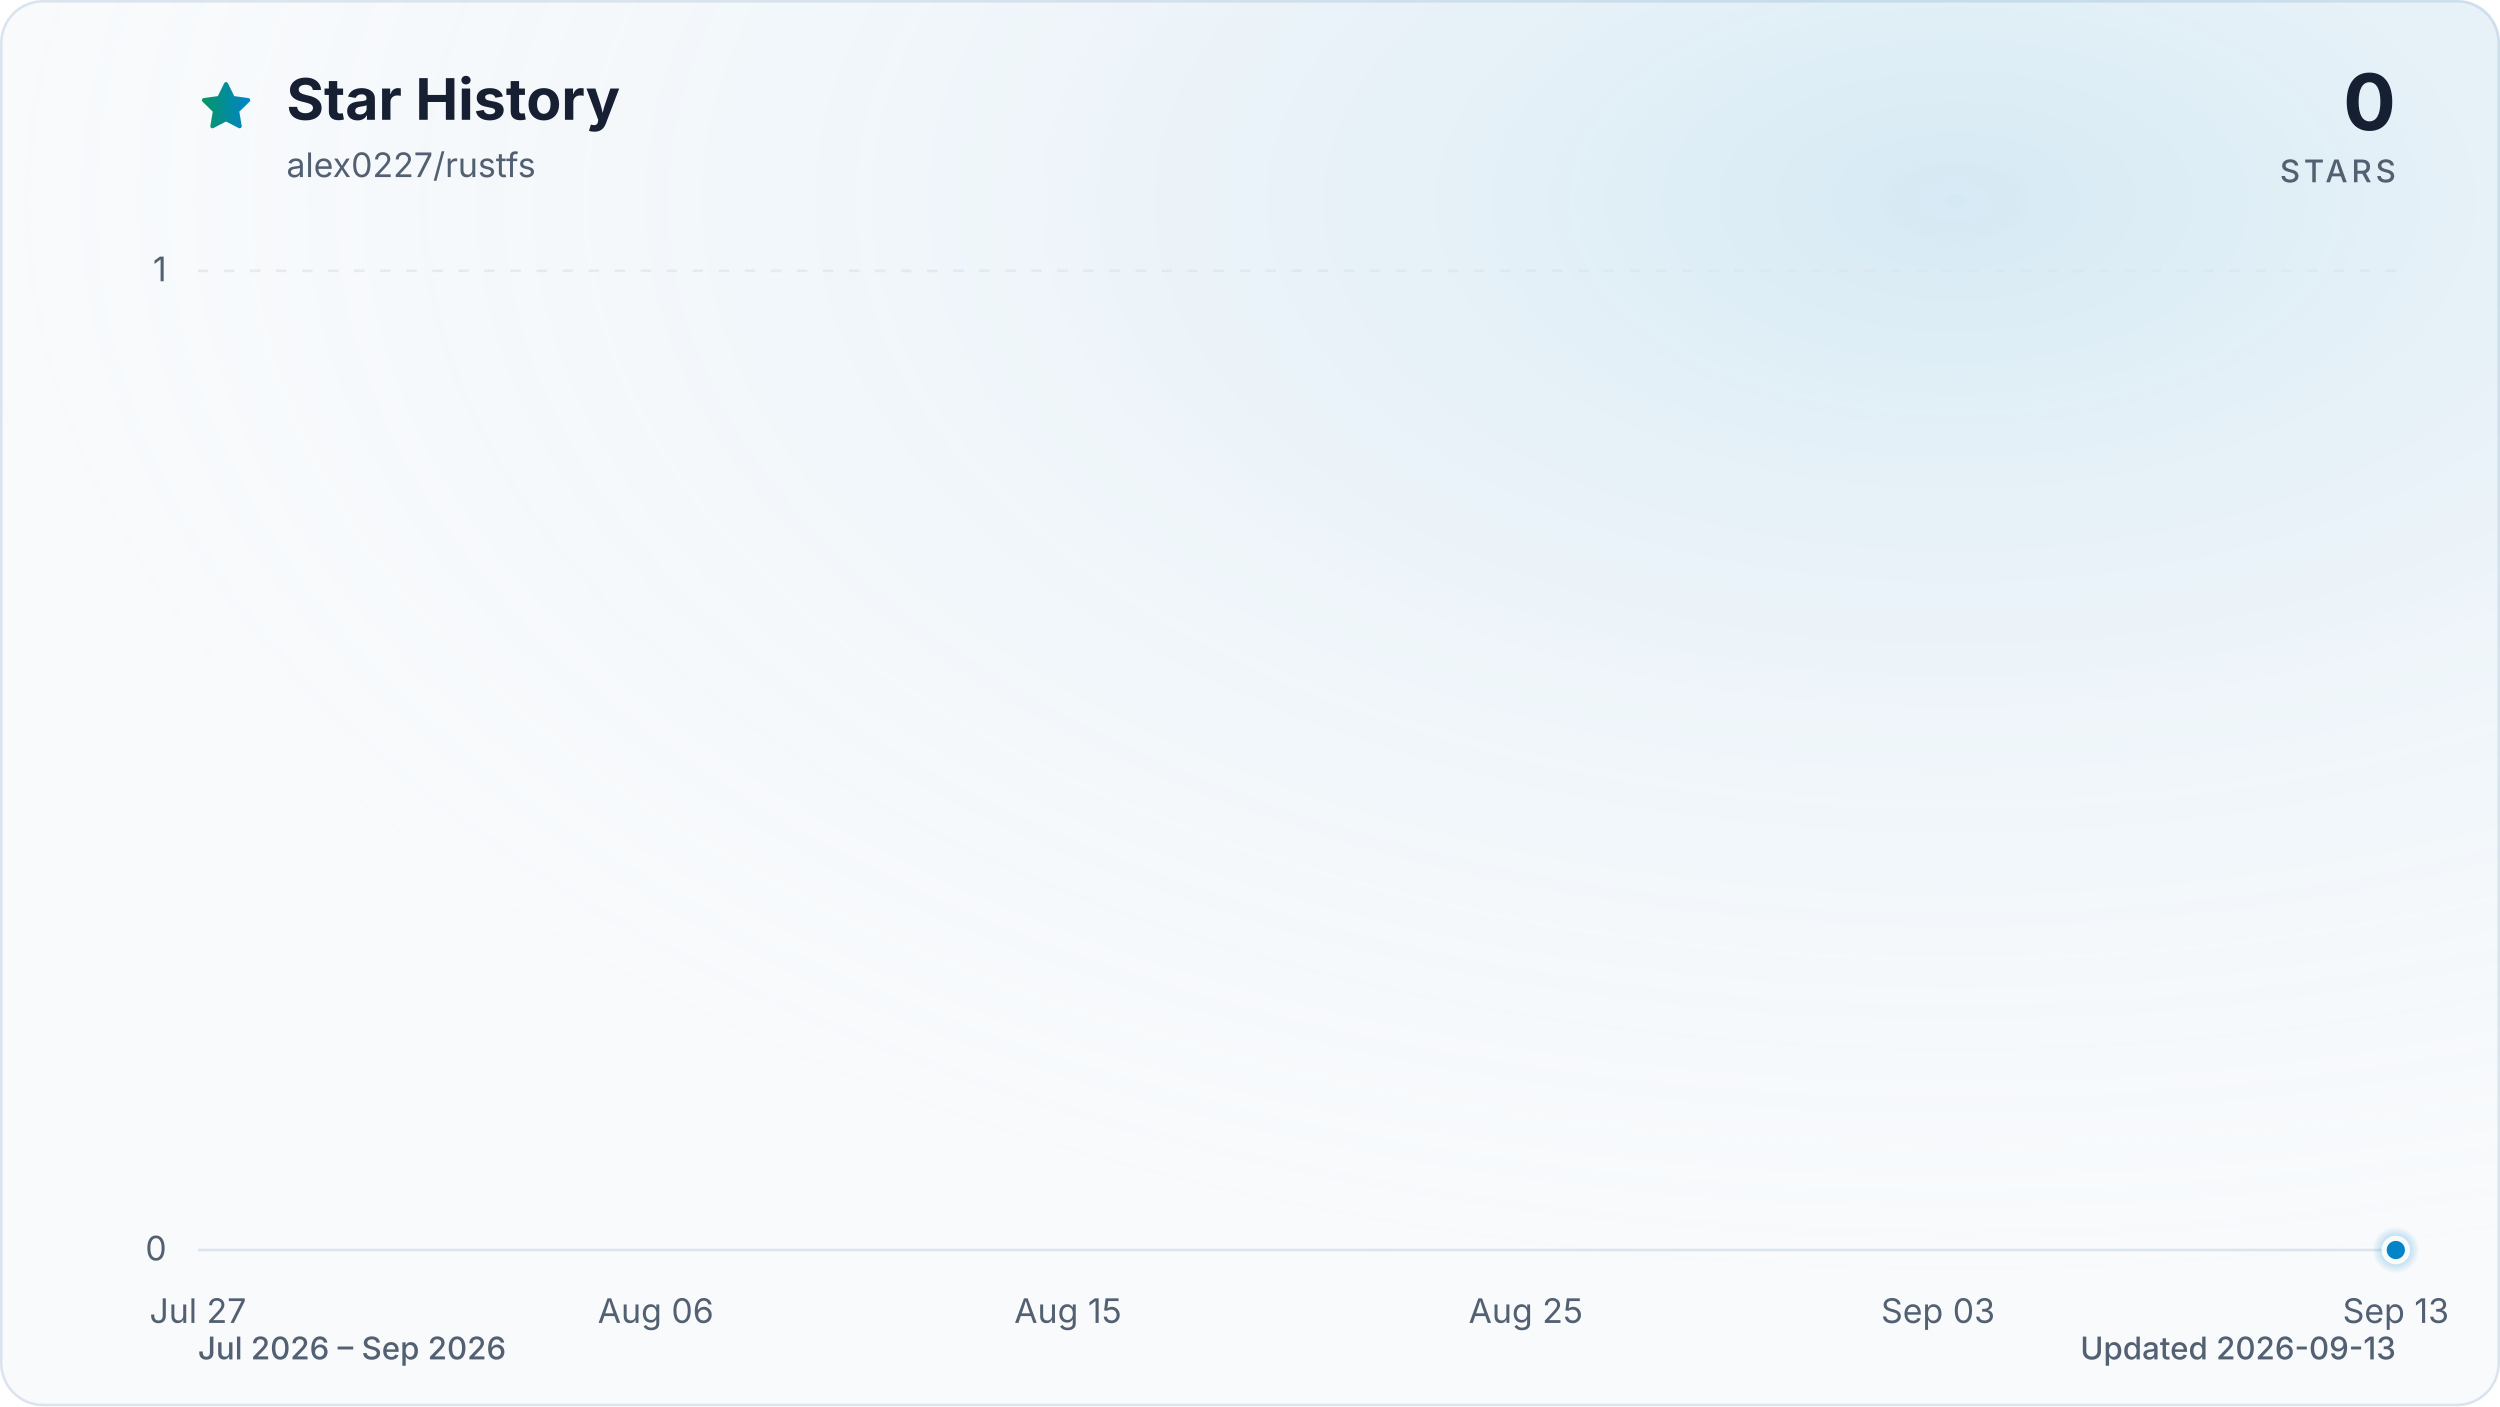
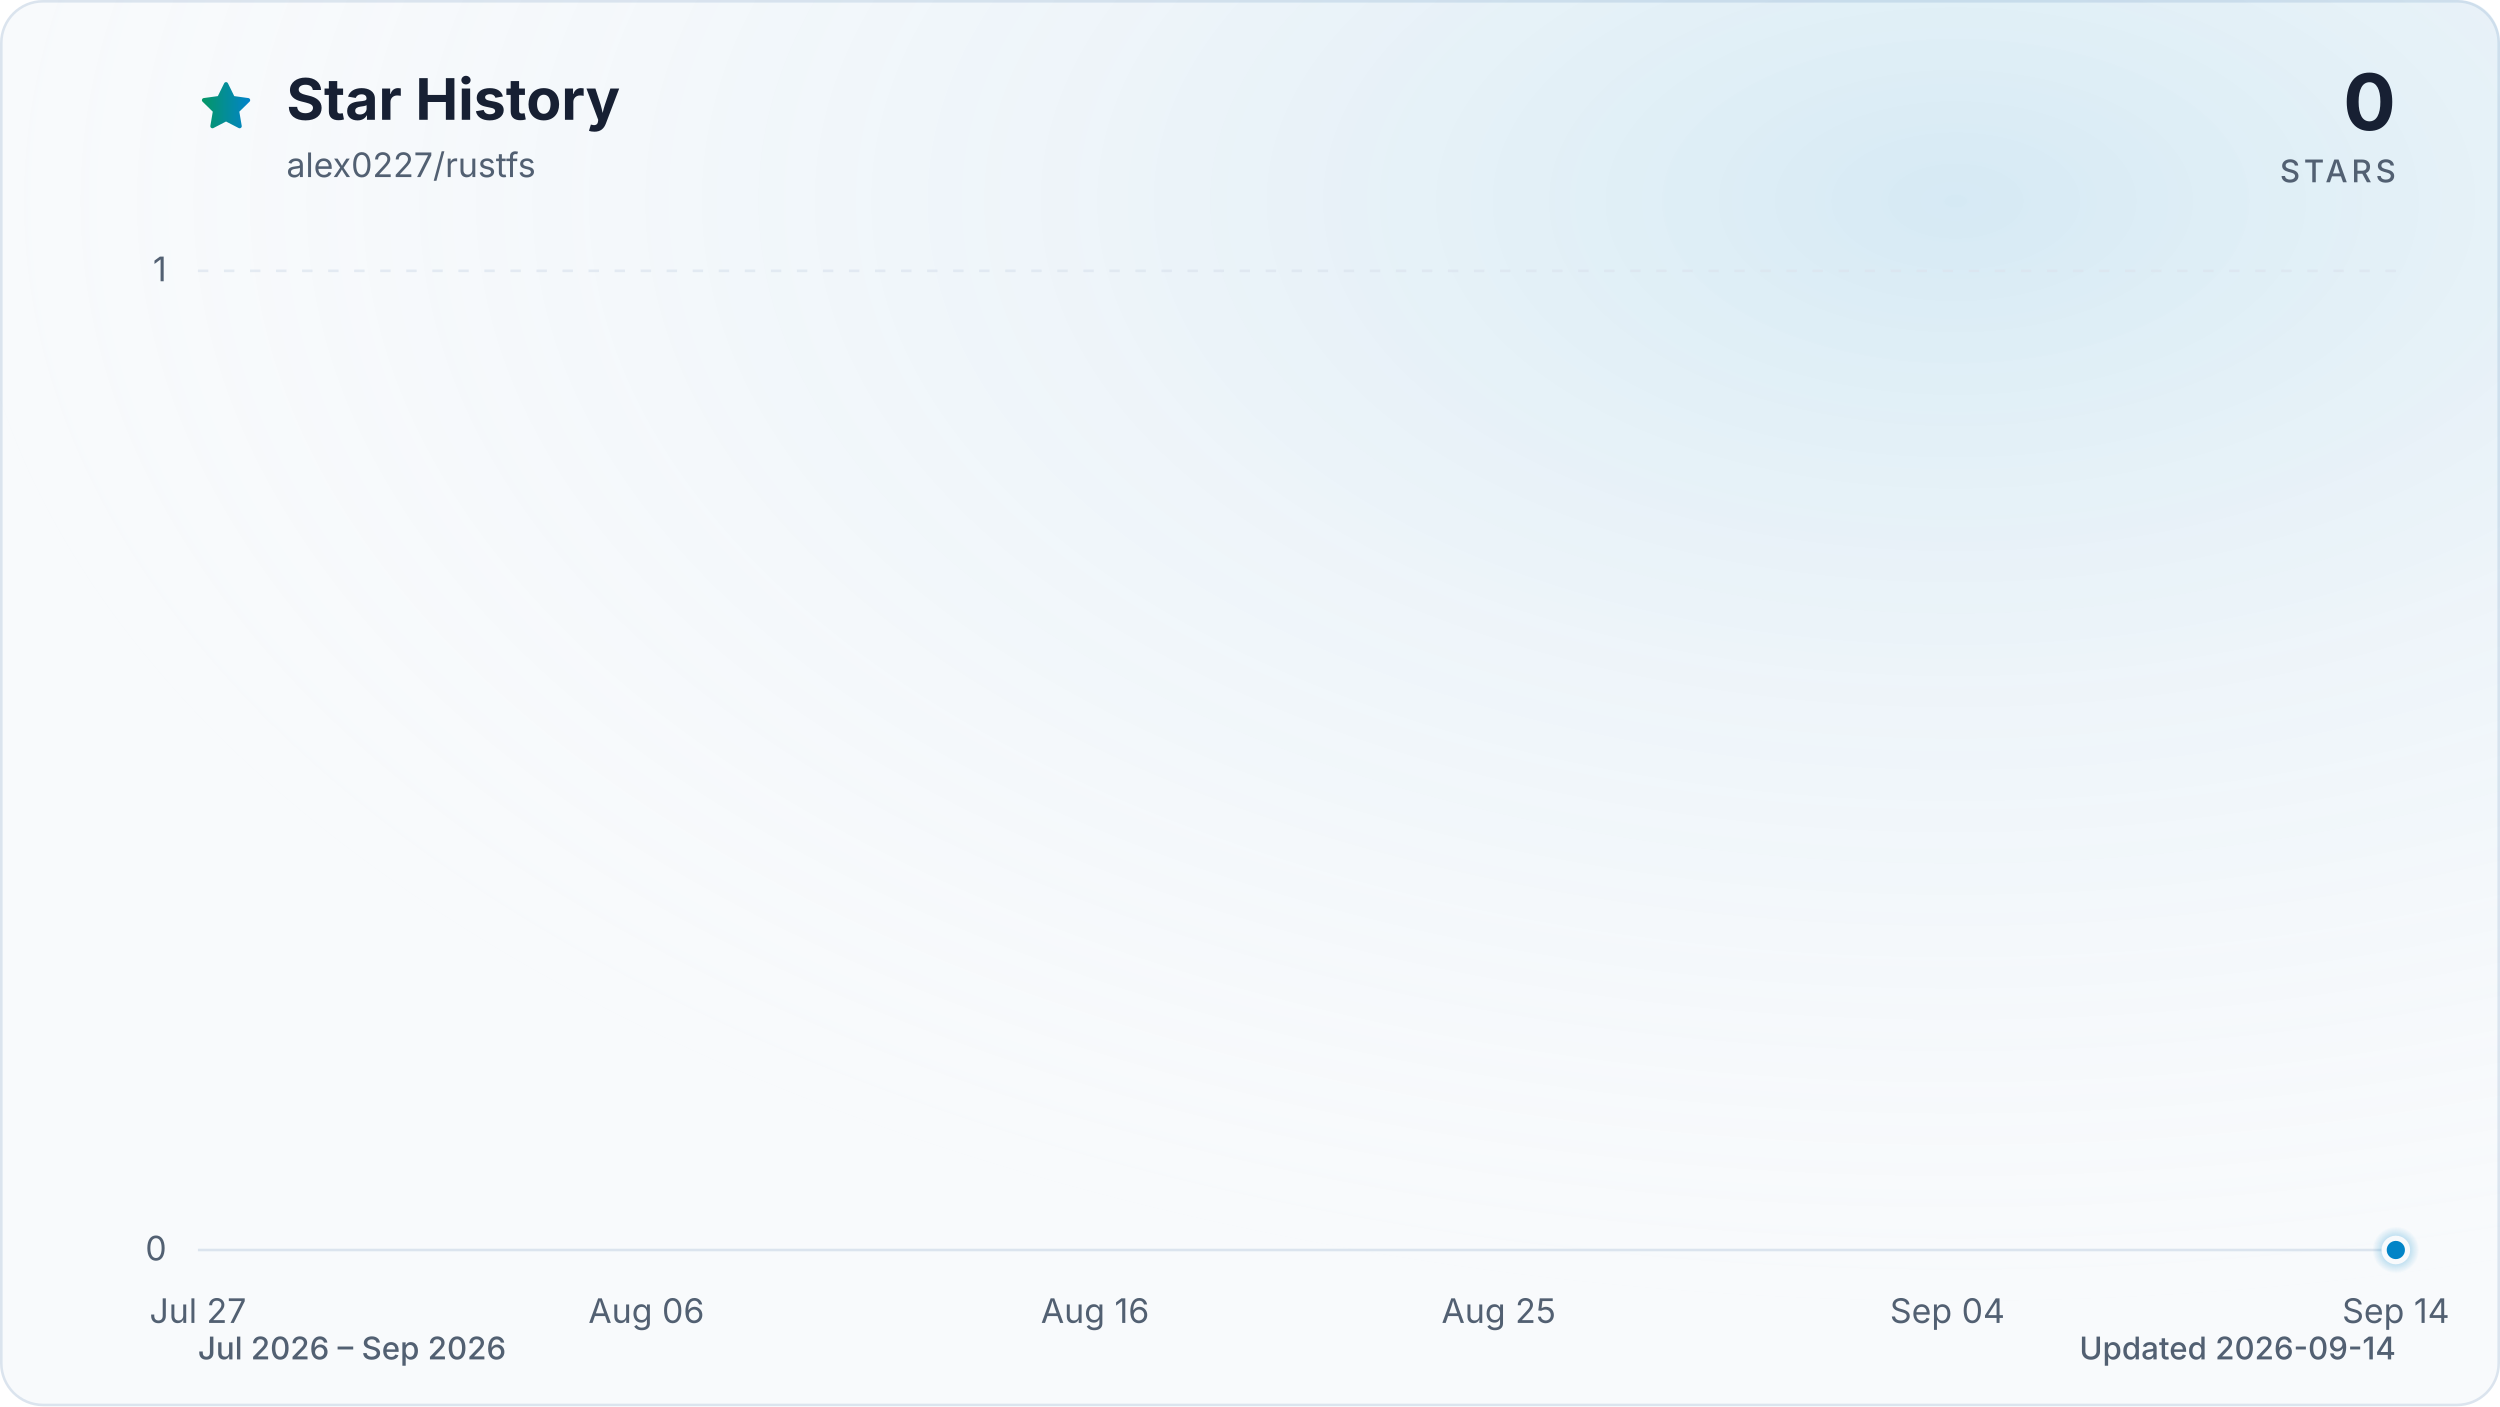
<svg xmlns="http://www.w3.org/2000/svg" viewBox="0 0 960 540" role="img" aria-labelledby="title description" data-style="gradient" data-variant="glow" data-animated="true">
  <defs>
    <linearGradient id="trend" x1="0" y1="0" x2="1" y2="0">
      <stop offset="0%" stop-color="#059669" />
      <stop offset="100%" stop-color="#0284c7" />
    </linearGradient>
    <linearGradient id="area" x1="0" y1="0" x2="0" y2="1">
      <stop offset="0%" stop-color="#059669" stop-opacity="0.30" />
      <stop offset="55%" stop-color="#0284c7" stop-opacity="0.10" />
      <stop offset="100%" stop-color="#0284c7" stop-opacity="0.01" />
    </linearGradient>
    <radialGradient id="marker-halo" cx="50%" cy="50%" r="50%">
      <stop offset="0%" stop-color="#0284c7" stop-opacity="0.55" />
      <stop offset="100%" stop-color="#0284c7" stop-opacity="0" />
    </radialGradient>
    <radialGradient id="surface-glow" cx="78%" cy="14%" r="80%">
      <stop offset="0%" stop-color="#0284c7" stop-opacity="0.14" />
      <stop offset="100%" stop-color="#f8fafc" stop-opacity="0" />
    </radialGradient>
    <filter id="trend-glow" x="-20%" y="-20%" width="140%" height="140%">
      <feGaussianBlur stdDeviation="7" />
    </filter>
  </defs>
  <style>
.trend-enter{transform-box:fill-box;transform-origin:center;animation:trend-enter 520ms cubic-bezier(0.16,1,0.3,1)}
.marker-enter{transform-box:fill-box;transform-origin:center;animation:marker-enter 320ms cubic-bezier(0.16,1,0.3,1) 200ms both}
.marker-pulse{transform-box:fill-box;transform-origin:center;animation:marker-pulse 2.6s ease-out infinite}
@keyframes trend-enter{from{opacity:.35;transform:translateY(10px)}to{opacity:1;transform:translateY(0)}}
@keyframes marker-enter{from{opacity:0;transform:scale(.4)}to{opacity:1;transform:scale(1)}}
@keyframes marker-pulse{0%{opacity:.5;transform:scale(.7)}70%,100%{opacity:0;transform:scale(2.1)}}
@media (prefers-reduced-motion:reduce){.trend-enter,.marker-enter,.marker-pulse{animation:none!important}}
@media (prefers-reduced-motion:reduce){.marker-pulse{opacity:0}}
</style>
  <rect x="0.5" y="0.5" width="959" height="539" fill="#f8fafc" stroke="#dbe4ee" stroke-width="1" rx="16" />
  <rect width="960" height="540" fill="url(#surface-glow)" rx="16" />
  <path d="M12 2.6l2.9 5.9 6.5.9-4.7 4.6 1.1 6.5-5.8-3-5.8 3 1.1-6.5-4.7-4.6 6.5-.9L12 2.6Z" transform="translate(76 30) scale(.9)" fill="url(#trend)" stroke="url(#trend)" stroke-width="1.8" stroke-linejoin="round" aria-hidden="true" />
  <text x="110" y="46" fill="#172033" font-family="ui-sans-serif, system-ui, -apple-system, BlinkMacSystemFont, 'Segoe UI', sans-serif" font-size="22" font-weight="700">Star History</text>
  <text x="110" y="68" fill="#526072" font-family="ui-sans-serif, system-ui, -apple-system, BlinkMacSystemFont, 'Segoe UI', sans-serif" font-size="13">alex0227/rustfs</text>
  <text x="920" y="50" fill="#172033" font-family="ui-sans-serif, system-ui, -apple-system, BlinkMacSystemFont, 'Segoe UI', sans-serif" font-size="30" font-weight="700" text-anchor="end">0</text>
  <text x="920" y="70" fill="#526072" font-family="ui-sans-serif, system-ui, -apple-system, BlinkMacSystemFont, 'Segoe UI', sans-serif" font-size="12" font-weight="500" letter-spacing="1.5" text-anchor="end">STARS</text>
  <line x1="76" y1="480.0" x2="920" y2="480.0" stroke="#dbe4ee" stroke-width="1" stroke-dasharray="0" opacity="1" />
  <text x="64" y="484.0" fill="#526072" font-family="ui-sans-serif, system-ui, -apple-system, BlinkMacSystemFont, 'Segoe UI', sans-serif" font-size="13" text-anchor="end">0</text>
  <line x1="76" y1="104.0" x2="920" y2="104.0" stroke="#dbe4ee" stroke-width="1" stroke-dasharray="4 6" opacity="0.7" />
  <text x="64" y="108.0" fill="#526072" font-family="ui-sans-serif, system-ui, -apple-system, BlinkMacSystemFont, 'Segoe UI', sans-serif" font-size="13" text-anchor="end">1</text>
  <text x="76.0" y="508" fill="#526072" font-family="ui-sans-serif, system-ui, -apple-system, BlinkMacSystemFont, 'Segoe UI', sans-serif" font-size="13" text-anchor="middle">Jul 27</text>
-   <text x="251.8" y="508" fill="#526072" font-family="ui-sans-serif, system-ui, -apple-system, BlinkMacSystemFont, 'Segoe UI', sans-serif" font-size="13" text-anchor="middle">Aug 06</text>
-   <text x="410.1" y="508" fill="#526072" font-family="ui-sans-serif, system-ui, -apple-system, BlinkMacSystemFont, 'Segoe UI', sans-serif" font-size="13" text-anchor="middle">Aug 15</text>
-   <text x="585.9" y="508" fill="#526072" font-family="ui-sans-serif, system-ui, -apple-system, BlinkMacSystemFont, 'Segoe UI', sans-serif" font-size="13" text-anchor="middle">Aug 25</text>
-   <text x="744.2" y="508" fill="#526072" font-family="ui-sans-serif, system-ui, -apple-system, BlinkMacSystemFont, 'Segoe UI', sans-serif" font-size="13" text-anchor="middle">Sep 03</text>
-   <text x="920.0" y="508" fill="#526072" font-family="ui-sans-serif, system-ui, -apple-system, BlinkMacSystemFont, 'Segoe UI', sans-serif" font-size="13" text-anchor="middle">Sep 13</text>
+   <text x="248.2" y="508" fill="#526072" font-family="ui-sans-serif, system-ui, -apple-system, BlinkMacSystemFont, 'Segoe UI', sans-serif" font-size="13" text-anchor="middle">Aug 06</text>
+   <text x="420.5" y="508" fill="#526072" font-family="ui-sans-serif, system-ui, -apple-system, BlinkMacSystemFont, 'Segoe UI', sans-serif" font-size="13" text-anchor="middle">Aug 16</text>
+   <text x="575.5" y="508" fill="#526072" font-family="ui-sans-serif, system-ui, -apple-system, BlinkMacSystemFont, 'Segoe UI', sans-serif" font-size="13" text-anchor="middle">Aug 25</text>
+   <text x="747.8" y="508" fill="#526072" font-family="ui-sans-serif, system-ui, -apple-system, BlinkMacSystemFont, 'Segoe UI', sans-serif" font-size="13" text-anchor="middle">Sep 04</text>
+   <text x="920.0" y="508" fill="#526072" font-family="ui-sans-serif, system-ui, -apple-system, BlinkMacSystemFont, 'Segoe UI', sans-serif" font-size="13" text-anchor="middle">Sep 14</text>
  <g class="trend-enter">
-     <path d="M 76.0 480.0 C 81.9 480.0, 87.7 480.0, 93.6 480.0 C 99.4 480.0, 105.3 480.0, 111.2 480.0 C 117.0 480.0, 122.9 480.0, 128.8 480.0 C 134.6 480.0, 140.5 480.0, 146.3 480.0 C 152.2 480.0, 158.1 480.0, 163.9 480.0 C 169.8 480.0, 175.6 480.0, 181.5 480.0 C 187.4 480.0, 193.2 480.0, 199.1 480.0 C 204.9 480.0, 210.8 480.0, 216.7 480.0 C 222.5 480.0, 228.4 480.0, 234.3 480.0 C 240.1 480.0, 246.0 480.0, 251.8 480.0 C 257.7 480.0, 263.6 480.0, 269.4 480.0 C 275.3 480.0, 281.1 480.0, 287.0 480.0 C 292.9 480.0, 298.7 480.0, 304.6 480.0 C 310.4 480.0, 316.3 480.0, 322.2 480.0 C 328.0 480.0, 333.9 480.0, 339.8 480.0 C 345.6 480.0, 351.5 480.0, 357.3 480.0 C 363.2 480.0, 369.1 480.0, 374.9 480.0 C 380.8 480.0, 386.6 480.0, 392.5 480.0 C 398.4 480.0, 404.2 480.0, 410.1 480.0 C 415.9 480.0, 421.8 480.0, 427.7 480.0 C 433.5 480.0, 439.4 480.0, 445.3 480.0 C 451.1 480.0, 457.0 480.0, 462.8 480.0 C 468.7 480.0, 474.6 480.0, 480.4 480.0 C 486.3 480.0, 492.1 480.0, 498.0 480.0 C 503.9 480.0, 509.7 480.0, 515.6 480.0 C 521.4 480.0, 527.3 480.0, 533.2 480.0 C 539.0 480.0, 544.9 480.0, 550.8 480.0 C 556.6 480.0, 562.5 480.0, 568.3 480.0 C 574.2 480.0, 580.1 480.0, 585.9 480.0 C 591.8 480.0, 597.6 480.0, 603.5 480.0 C 609.4 480.0, 615.2 480.0, 621.1 480.0 C 626.9 480.0, 632.8 480.0, 638.7 480.0 C 644.5 480.0, 650.4 480.0, 656.3 480.0 C 662.1 480.0, 668.0 480.0, 673.8 480.0 C 679.7 480.0, 685.6 480.0, 691.4 480.0 C 697.3 480.0, 703.1 480.0, 709.0 480.0 C 714.9 480.0, 720.7 480.0, 726.6 480.0 C 732.4 480.0, 738.3 480.0, 744.2 480.0 C 750.0 480.0, 755.9 480.0, 761.8 480.0 C 767.6 480.0, 773.5 480.0, 779.3 480.0 C 785.2 480.0, 791.1 480.0, 796.9 480.0 C 802.8 480.0, 808.6 480.0, 814.5 480.0 C 820.4 480.0, 826.2 480.0, 832.1 480.0 C 837.9 480.0, 843.8 480.0, 849.7 480.0 C 855.5 480.0, 861.4 480.0, 867.3 480.0 C 873.1 480.0, 879.0 480.0, 884.8 480.0 C 890.7 480.0, 896.6 480.0, 902.4 480.0 C 908.3 480.0, 914.1 480.0, 920.0 480.0 L 920.0 480.0 L 76.0 480.0 Z" fill="url(#area)" />
-     <path d="M 76.0 480.0 C 81.9 480.0, 87.7 480.0, 93.6 480.0 C 99.4 480.0, 105.3 480.0, 111.2 480.0 C 117.0 480.0, 122.9 480.0, 128.8 480.0 C 134.6 480.0, 140.5 480.0, 146.3 480.0 C 152.2 480.0, 158.1 480.0, 163.9 480.0 C 169.8 480.0, 175.6 480.0, 181.5 480.0 C 187.4 480.0, 193.2 480.0, 199.1 480.0 C 204.9 480.0, 210.8 480.0, 216.7 480.0 C 222.5 480.0, 228.4 480.0, 234.3 480.0 C 240.1 480.0, 246.0 480.0, 251.8 480.0 C 257.7 480.0, 263.6 480.0, 269.4 480.0 C 275.3 480.0, 281.1 480.0, 287.0 480.0 C 292.9 480.0, 298.7 480.0, 304.6 480.0 C 310.4 480.0, 316.3 480.0, 322.2 480.0 C 328.0 480.0, 333.9 480.0, 339.8 480.0 C 345.6 480.0, 351.5 480.0, 357.3 480.0 C 363.2 480.0, 369.1 480.0, 374.9 480.0 C 380.8 480.0, 386.6 480.0, 392.5 480.0 C 398.4 480.0, 404.2 480.0, 410.1 480.0 C 415.9 480.0, 421.8 480.0, 427.7 480.0 C 433.5 480.0, 439.4 480.0, 445.3 480.0 C 451.1 480.0, 457.0 480.0, 462.8 480.0 C 468.7 480.0, 474.6 480.0, 480.4 480.0 C 486.3 480.0, 492.1 480.0, 498.0 480.0 C 503.9 480.0, 509.7 480.0, 515.6 480.0 C 521.4 480.0, 527.3 480.0, 533.2 480.0 C 539.0 480.0, 544.9 480.0, 550.8 480.0 C 556.6 480.0, 562.5 480.0, 568.3 480.0 C 574.2 480.0, 580.1 480.0, 585.9 480.0 C 591.8 480.0, 597.6 480.0, 603.5 480.0 C 609.4 480.0, 615.2 480.0, 621.1 480.0 C 626.9 480.0, 632.8 480.0, 638.7 480.0 C 644.5 480.0, 650.4 480.0, 656.3 480.0 C 662.1 480.0, 668.0 480.0, 673.8 480.0 C 679.7 480.0, 685.6 480.0, 691.4 480.0 C 697.3 480.0, 703.1 480.0, 709.0 480.0 C 714.9 480.0, 720.7 480.0, 726.6 480.0 C 732.4 480.0, 738.3 480.0, 744.2 480.0 C 750.0 480.0, 755.9 480.0, 761.8 480.0 C 767.6 480.0, 773.5 480.0, 779.3 480.0 C 785.2 480.0, 791.1 480.0, 796.9 480.0 C 802.8 480.0, 808.6 480.0, 814.5 480.0 C 820.4 480.0, 826.2 480.0, 832.1 480.0 C 837.9 480.0, 843.8 480.0, 849.7 480.0 C 855.5 480.0, 861.4 480.0, 867.3 480.0 C 873.1 480.0, 879.0 480.0, 884.8 480.0 C 890.7 480.0, 896.6 480.0, 902.4 480.0 C 908.3 480.0, 914.1 480.0, 920.0 480.0" fill="none" stroke="url(#trend)" stroke-width="12" stroke-linecap="round" stroke-linejoin="round" opacity="0.16" filter="url(#trend-glow)" />
-     <path d="M 76.0 480.0 C 81.9 480.0, 87.7 480.0, 93.6 480.0 C 99.4 480.0, 105.3 480.0, 111.2 480.0 C 117.0 480.0, 122.9 480.0, 128.8 480.0 C 134.6 480.0, 140.5 480.0, 146.3 480.0 C 152.2 480.0, 158.1 480.0, 163.9 480.0 C 169.8 480.0, 175.6 480.0, 181.5 480.0 C 187.4 480.0, 193.2 480.0, 199.1 480.0 C 204.9 480.0, 210.8 480.0, 216.7 480.0 C 222.5 480.0, 228.4 480.0, 234.3 480.0 C 240.1 480.0, 246.0 480.0, 251.8 480.0 C 257.7 480.0, 263.6 480.0, 269.4 480.0 C 275.3 480.0, 281.1 480.0, 287.0 480.0 C 292.9 480.0, 298.7 480.0, 304.6 480.0 C 310.4 480.0, 316.3 480.0, 322.2 480.0 C 328.0 480.0, 333.9 480.0, 339.8 480.0 C 345.6 480.0, 351.5 480.0, 357.3 480.0 C 363.2 480.0, 369.1 480.0, 374.9 480.0 C 380.8 480.0, 386.6 480.0, 392.5 480.0 C 398.4 480.0, 404.2 480.0, 410.1 480.0 C 415.9 480.0, 421.8 480.0, 427.7 480.0 C 433.5 480.0, 439.4 480.0, 445.3 480.0 C 451.1 480.0, 457.0 480.0, 462.8 480.0 C 468.7 480.0, 474.6 480.0, 480.4 480.0 C 486.3 480.0, 492.1 480.0, 498.0 480.0 C 503.9 480.0, 509.7 480.0, 515.6 480.0 C 521.4 480.0, 527.3 480.0, 533.2 480.0 C 539.0 480.0, 544.9 480.0, 550.8 480.0 C 556.6 480.0, 562.5 480.0, 568.3 480.0 C 574.2 480.0, 580.1 480.0, 585.9 480.0 C 591.8 480.0, 597.6 480.0, 603.5 480.0 C 609.4 480.0, 615.2 480.0, 621.1 480.0 C 626.9 480.0, 632.8 480.0, 638.7 480.0 C 644.5 480.0, 650.4 480.0, 656.3 480.0 C 662.1 480.0, 668.0 480.0, 673.8 480.0 C 679.7 480.0, 685.6 480.0, 691.4 480.0 C 697.3 480.0, 703.1 480.0, 709.0 480.0 C 714.9 480.0, 720.7 480.0, 726.6 480.0 C 732.4 480.0, 738.3 480.0, 744.2 480.0 C 750.0 480.0, 755.9 480.0, 761.8 480.0 C 767.6 480.0, 773.5 480.0, 779.3 480.0 C 785.2 480.0, 791.1 480.0, 796.9 480.0 C 802.8 480.0, 808.6 480.0, 814.5 480.0 C 820.4 480.0, 826.2 480.0, 832.1 480.0 C 837.9 480.0, 843.8 480.0, 849.7 480.0 C 855.5 480.0, 861.4 480.0, 867.3 480.0 C 873.1 480.0, 879.0 480.0, 884.8 480.0 C 890.7 480.0, 896.6 480.0, 902.4 480.0 C 908.3 480.0, 914.1 480.0, 920.0 480.0" fill="none" stroke="url(#trend)" stroke-width="3" stroke-linecap="round" stroke-linejoin="round" />
+     <path d="M 76.0 480.0 C 81.7 480.0, 87.5 480.0, 93.2 480.0 C 99.0 480.0, 104.7 480.0, 110.4 480.0 C 116.2 480.0, 121.9 480.0, 127.7 480.0 C 133.4 480.0, 139.2 480.0, 144.9 480.0 C 150.6 480.0, 156.4 480.0, 162.1 480.0 C 167.9 480.0, 173.6 480.0, 179.3 480.0 C 185.1 480.0, 190.8 480.0, 196.6 480.0 C 202.3 480.0, 208.1 480.0, 213.8 480.0 C 219.5 480.0, 225.3 480.0, 231.0 480.0 C 236.8 480.0, 242.5 480.0, 248.2 480.0 C 254.0 480.0, 259.7 480.0, 265.5 480.0 C 271.2 480.0, 277.0 480.0, 282.7 480.0 C 288.4 480.0, 294.2 480.0, 299.9 480.0 C 305.7 480.0, 311.4 480.0, 317.1 480.0 C 322.9 480.0, 328.6 480.0, 334.4 480.0 C 340.1 480.0, 345.9 480.0, 351.6 480.0 C 357.3 480.0, 363.1 480.0, 368.8 480.0 C 374.6 480.0, 380.3 480.0, 386.0 480.0 C 391.8 480.0, 397.5 480.0, 403.3 480.0 C 409.0 480.0, 414.7 480.0, 420.5 480.0 C 426.2 480.0, 432.0 480.0, 437.7 480.0 C 443.5 480.0, 449.2 480.0, 454.9 480.0 C 460.7 480.0, 466.4 480.0, 472.2 480.0 C 477.9 480.0, 483.6 480.0, 489.4 480.0 C 495.1 480.0, 500.9 480.0, 506.6 480.0 C 512.4 480.0, 518.1 480.0, 523.8 480.0 C 529.6 480.0, 535.3 480.0, 541.1 480.0 C 546.8 480.0, 552.5 480.0, 558.3 480.0 C 564.0 480.0, 569.8 480.0, 575.5 480.0 C 581.3 480.0, 587.0 480.0, 592.7 480.0 C 598.5 480.0, 604.2 480.0, 610.0 480.0 C 615.7 480.0, 621.4 480.0, 627.2 480.0 C 632.9 480.0, 638.7 480.0, 644.4 480.0 C 650.1 480.0, 655.9 480.0, 661.6 480.0 C 667.4 480.0, 673.1 480.0, 678.9 480.0 C 684.6 480.0, 690.3 480.0, 696.1 480.0 C 701.8 480.0, 707.6 480.0, 713.3 480.0 C 719.0 480.0, 724.8 480.0, 730.5 480.0 C 736.3 480.0, 742.0 480.0, 747.8 480.0 C 753.5 480.0, 759.2 480.0, 765.0 480.0 C 770.7 480.0, 776.5 480.0, 782.2 480.0 C 787.9 480.0, 793.7 480.0, 799.4 480.0 C 805.2 480.0, 810.9 480.0, 816.7 480.0 C 822.4 480.0, 828.1 480.0, 833.9 480.0 C 839.6 480.0, 845.4 480.0, 851.1 480.0 C 856.8 480.0, 862.6 480.0, 868.3 480.0 C 874.1 480.0, 879.8 480.0, 885.6 480.0 C 891.3 480.0, 897.0 480.0, 902.8 480.0 C 908.5 480.0, 914.3 480.0, 920.0 480.0 L 920.0 480.0 L 76.0 480.0 Z" fill="url(#area)" />
+     <path d="M 76.0 480.0 C 81.7 480.0, 87.5 480.0, 93.2 480.0 C 99.0 480.0, 104.7 480.0, 110.4 480.0 C 116.2 480.0, 121.9 480.0, 127.7 480.0 C 133.4 480.0, 139.2 480.0, 144.9 480.0 C 150.6 480.0, 156.4 480.0, 162.1 480.0 C 167.9 480.0, 173.6 480.0, 179.3 480.0 C 185.1 480.0, 190.8 480.0, 196.6 480.0 C 202.3 480.0, 208.1 480.0, 213.8 480.0 C 219.5 480.0, 225.3 480.0, 231.0 480.0 C 236.8 480.0, 242.5 480.0, 248.2 480.0 C 254.0 480.0, 259.7 480.0, 265.5 480.0 C 271.2 480.0, 277.0 480.0, 282.7 480.0 C 288.4 480.0, 294.2 480.0, 299.9 480.0 C 305.7 480.0, 311.4 480.0, 317.1 480.0 C 322.9 480.0, 328.6 480.0, 334.4 480.0 C 340.1 480.0, 345.9 480.0, 351.6 480.0 C 357.3 480.0, 363.1 480.0, 368.8 480.0 C 374.6 480.0, 380.3 480.0, 386.0 480.0 C 391.8 480.0, 397.5 480.0, 403.3 480.0 C 409.0 480.0, 414.7 480.0, 420.5 480.0 C 426.2 480.0, 432.0 480.0, 437.7 480.0 C 443.5 480.0, 449.2 480.0, 454.9 480.0 C 460.7 480.0, 466.4 480.0, 472.2 480.0 C 477.9 480.0, 483.6 480.0, 489.4 480.0 C 495.1 480.0, 500.9 480.0, 506.6 480.0 C 512.4 480.0, 518.1 480.0, 523.8 480.0 C 529.6 480.0, 535.3 480.0, 541.1 480.0 C 546.8 480.0, 552.5 480.0, 558.3 480.0 C 564.0 480.0, 569.8 480.0, 575.5 480.0 C 581.3 480.0, 587.0 480.0, 592.7 480.0 C 598.5 480.0, 604.2 480.0, 610.0 480.0 C 615.7 480.0, 621.4 480.0, 627.2 480.0 C 632.9 480.0, 638.7 480.0, 644.4 480.0 C 650.1 480.0, 655.9 480.0, 661.6 480.0 C 667.4 480.0, 673.1 480.0, 678.9 480.0 C 684.6 480.0, 690.3 480.0, 696.1 480.0 C 701.8 480.0, 707.6 480.0, 713.3 480.0 C 719.0 480.0, 724.8 480.0, 730.5 480.0 C 736.3 480.0, 742.0 480.0, 747.8 480.0 C 753.5 480.0, 759.2 480.0, 765.0 480.0 C 770.7 480.0, 776.5 480.0, 782.2 480.0 C 787.9 480.0, 793.7 480.0, 799.4 480.0 C 805.2 480.0, 810.9 480.0, 816.7 480.0 C 822.4 480.0, 828.1 480.0, 833.9 480.0 C 839.6 480.0, 845.4 480.0, 851.1 480.0 C 856.8 480.0, 862.6 480.0, 868.3 480.0 C 874.1 480.0, 879.8 480.0, 885.6 480.0 C 891.3 480.0, 897.0 480.0, 902.8 480.0 C 908.5 480.0, 914.3 480.0, 920.0 480.0" fill="none" stroke="url(#trend)" stroke-width="12" stroke-linecap="round" stroke-linejoin="round" opacity="0.16" filter="url(#trend-glow)" />
+     <path d="M 76.0 480.0 C 81.7 480.0, 87.5 480.0, 93.2 480.0 C 99.0 480.0, 104.7 480.0, 110.4 480.0 C 116.2 480.0, 121.9 480.0, 127.7 480.0 C 133.4 480.0, 139.2 480.0, 144.9 480.0 C 150.6 480.0, 156.4 480.0, 162.1 480.0 C 167.9 480.0, 173.6 480.0, 179.3 480.0 C 185.1 480.0, 190.8 480.0, 196.6 480.0 C 202.3 480.0, 208.1 480.0, 213.8 480.0 C 219.5 480.0, 225.3 480.0, 231.0 480.0 C 236.8 480.0, 242.5 480.0, 248.2 480.0 C 254.0 480.0, 259.7 480.0, 265.5 480.0 C 271.2 480.0, 277.0 480.0, 282.7 480.0 C 288.4 480.0, 294.2 480.0, 299.9 480.0 C 305.7 480.0, 311.4 480.0, 317.1 480.0 C 322.9 480.0, 328.6 480.0, 334.4 480.0 C 340.1 480.0, 345.9 480.0, 351.6 480.0 C 357.3 480.0, 363.1 480.0, 368.8 480.0 C 374.6 480.0, 380.3 480.0, 386.0 480.0 C 391.8 480.0, 397.5 480.0, 403.3 480.0 C 409.0 480.0, 414.7 480.0, 420.5 480.0 C 426.2 480.0, 432.0 480.0, 437.7 480.0 C 443.5 480.0, 449.2 480.0, 454.9 480.0 C 460.7 480.0, 466.4 480.0, 472.2 480.0 C 477.9 480.0, 483.6 480.0, 489.4 480.0 C 495.1 480.0, 500.9 480.0, 506.6 480.0 C 512.4 480.0, 518.1 480.0, 523.8 480.0 C 529.6 480.0, 535.3 480.0, 541.1 480.0 C 546.8 480.0, 552.5 480.0, 558.3 480.0 C 564.0 480.0, 569.8 480.0, 575.5 480.0 C 581.3 480.0, 587.0 480.0, 592.7 480.0 C 598.5 480.0, 604.2 480.0, 610.0 480.0 C 615.7 480.0, 621.4 480.0, 627.2 480.0 C 632.9 480.0, 638.7 480.0, 644.4 480.0 C 650.1 480.0, 655.9 480.0, 661.6 480.0 C 667.4 480.0, 673.1 480.0, 678.9 480.0 C 684.6 480.0, 690.3 480.0, 696.1 480.0 C 701.8 480.0, 707.6 480.0, 713.3 480.0 C 719.0 480.0, 724.8 480.0, 730.5 480.0 C 736.3 480.0, 742.0 480.0, 747.8 480.0 C 753.5 480.0, 759.2 480.0, 765.0 480.0 C 770.7 480.0, 776.5 480.0, 782.2 480.0 C 787.9 480.0, 793.7 480.0, 799.4 480.0 C 805.2 480.0, 810.9 480.0, 816.7 480.0 C 822.4 480.0, 828.1 480.0, 833.9 480.0 C 839.6 480.0, 845.4 480.0, 851.1 480.0 C 856.8 480.0, 862.6 480.0, 868.3 480.0 C 874.1 480.0, 879.8 480.0, 885.6 480.0 C 891.3 480.0, 897.0 480.0, 902.8 480.0 C 908.5 480.0, 914.3 480.0, 920.0 480.0" fill="none" stroke="url(#trend)" stroke-width="3" stroke-linecap="round" stroke-linejoin="round" />
  </g>
  <g class="marker-enter">
    <circle class="marker-pulse" cx="920.0" cy="480.0" r="9" fill="url(#marker-halo)" />
    <circle cx="920.0" cy="480.0" r="4.5" fill="#0284c7" stroke="#f8fafc" stroke-width="2" />
  </g>
  <text x="76" y="522" fill="#526072" font-family="ui-sans-serif, system-ui, -apple-system, BlinkMacSystemFont, 'Segoe UI', sans-serif" font-size="12" font-weight="500">Jul 2026 – Sep 2026</text>
-   <text x="920" y="522" fill="#526072" font-family="ui-sans-serif, system-ui, -apple-system, BlinkMacSystemFont, 'Segoe UI', sans-serif" font-size="12" font-weight="500" text-anchor="end">Updated 2026-09-13</text>
+   <text x="920" y="522" fill="#526072" font-family="ui-sans-serif, system-ui, -apple-system, BlinkMacSystemFont, 'Segoe UI', sans-serif" font-size="12" font-weight="500" text-anchor="end">Updated 2026-09-14</text>
</svg>
